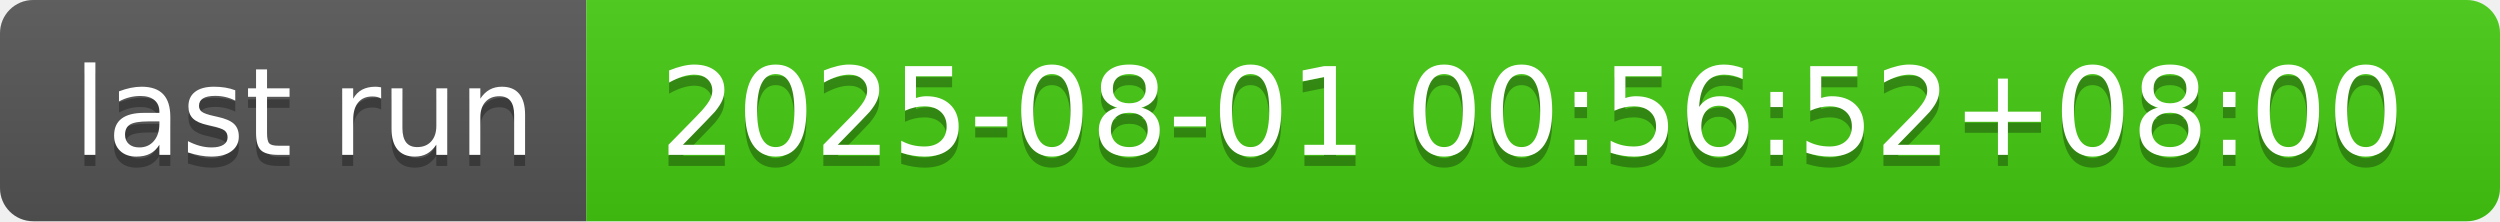
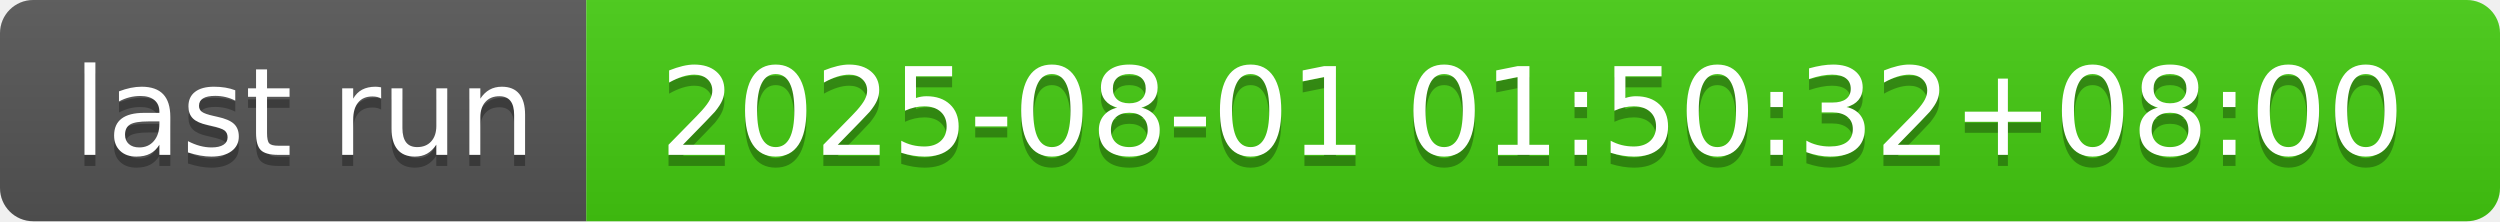
- <svg xmlns="http://www.w3.org/2000/svg" width="226" height="20" role="img" aria-label="last run: 2025-08-01 00:56:52+08:00">
+ <svg xmlns="http://www.w3.org/2000/svg" width="226" height="20" role="img" aria-label="last run: 2025-08-01 01:50:32+08:00">
  <linearGradient id="s" x2="0" y2="100%">
    <stop offset="0" stop-color="#bbb" stop-opacity=".1" />
    <stop offset="1" stop-opacity=".1" />
  </linearGradient>
  <clipPath id="r">
    <rect width="226" height="20" rx="3" fill="#fff" />
  </clipPath>
  <g clip-path="url(#r)">
    <rect width="53" height="20" fill="#555" />
    <rect x="53" width="173" height="20" fill="#4c1" />
    <rect width="226" height="20" fill="url(#s)" />
  </g>
  <g fill="#fff" text-anchor="middle" font-family="Verdana,Geneva,DejaVu Sans,sans-serif" text-rendering="geometricPrecision" font-size="110">
    <text aria-hidden="true" x="275" y="150" fill="#010101" fill-opacity=".3" transform="scale(.1)" textLength="430">last run</text>
    <text x="275" y="140" transform="scale(.1)" fill="#fff" textLength="430">last run</text>
-     <text aria-hidden="true" x="1385" y="150" fill="#010101" fill-opacity=".3" transform="scale(.1)" textLength="1630">2025-08-01 00:56:52+08:00</text>
-     <text x="1385" y="140" transform="scale(.1)" fill="#fff" textLength="1630">2025-08-01 00:56:52+08:00</text>
+     <text aria-hidden="true" x="1385" y="150" fill="#010101" fill-opacity=".3" transform="scale(.1)" textLength="1630">2025-08-01 01:50:32+08:00</text>
+     <text x="1385" y="140" transform="scale(.1)" fill="#fff" textLength="1630">2025-08-01 01:50:32+08:00</text>
  </g>
</svg>
